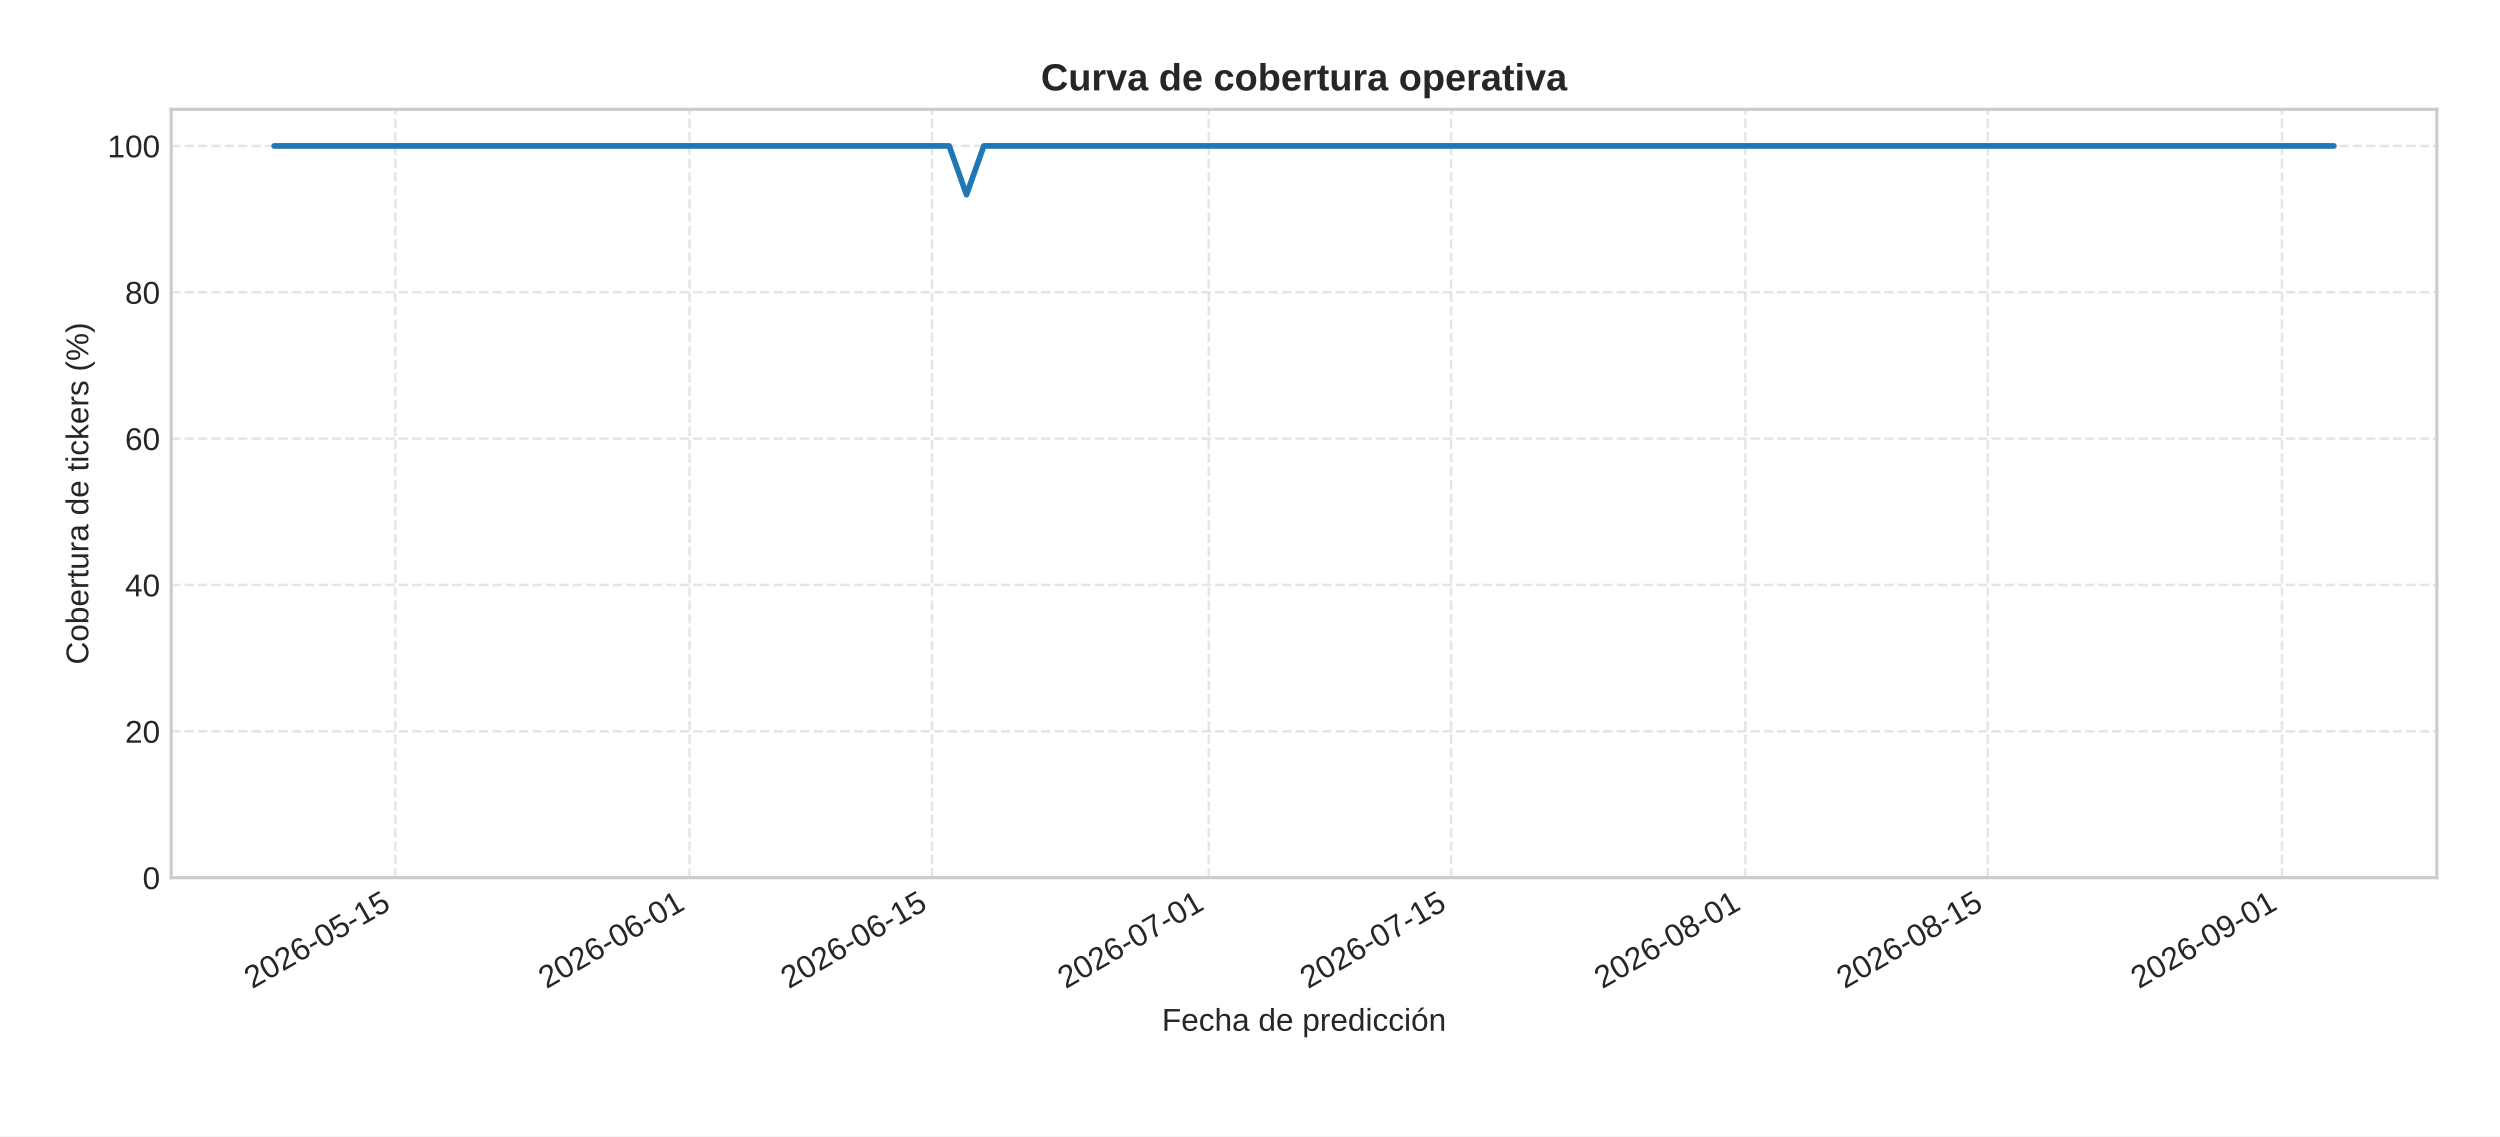
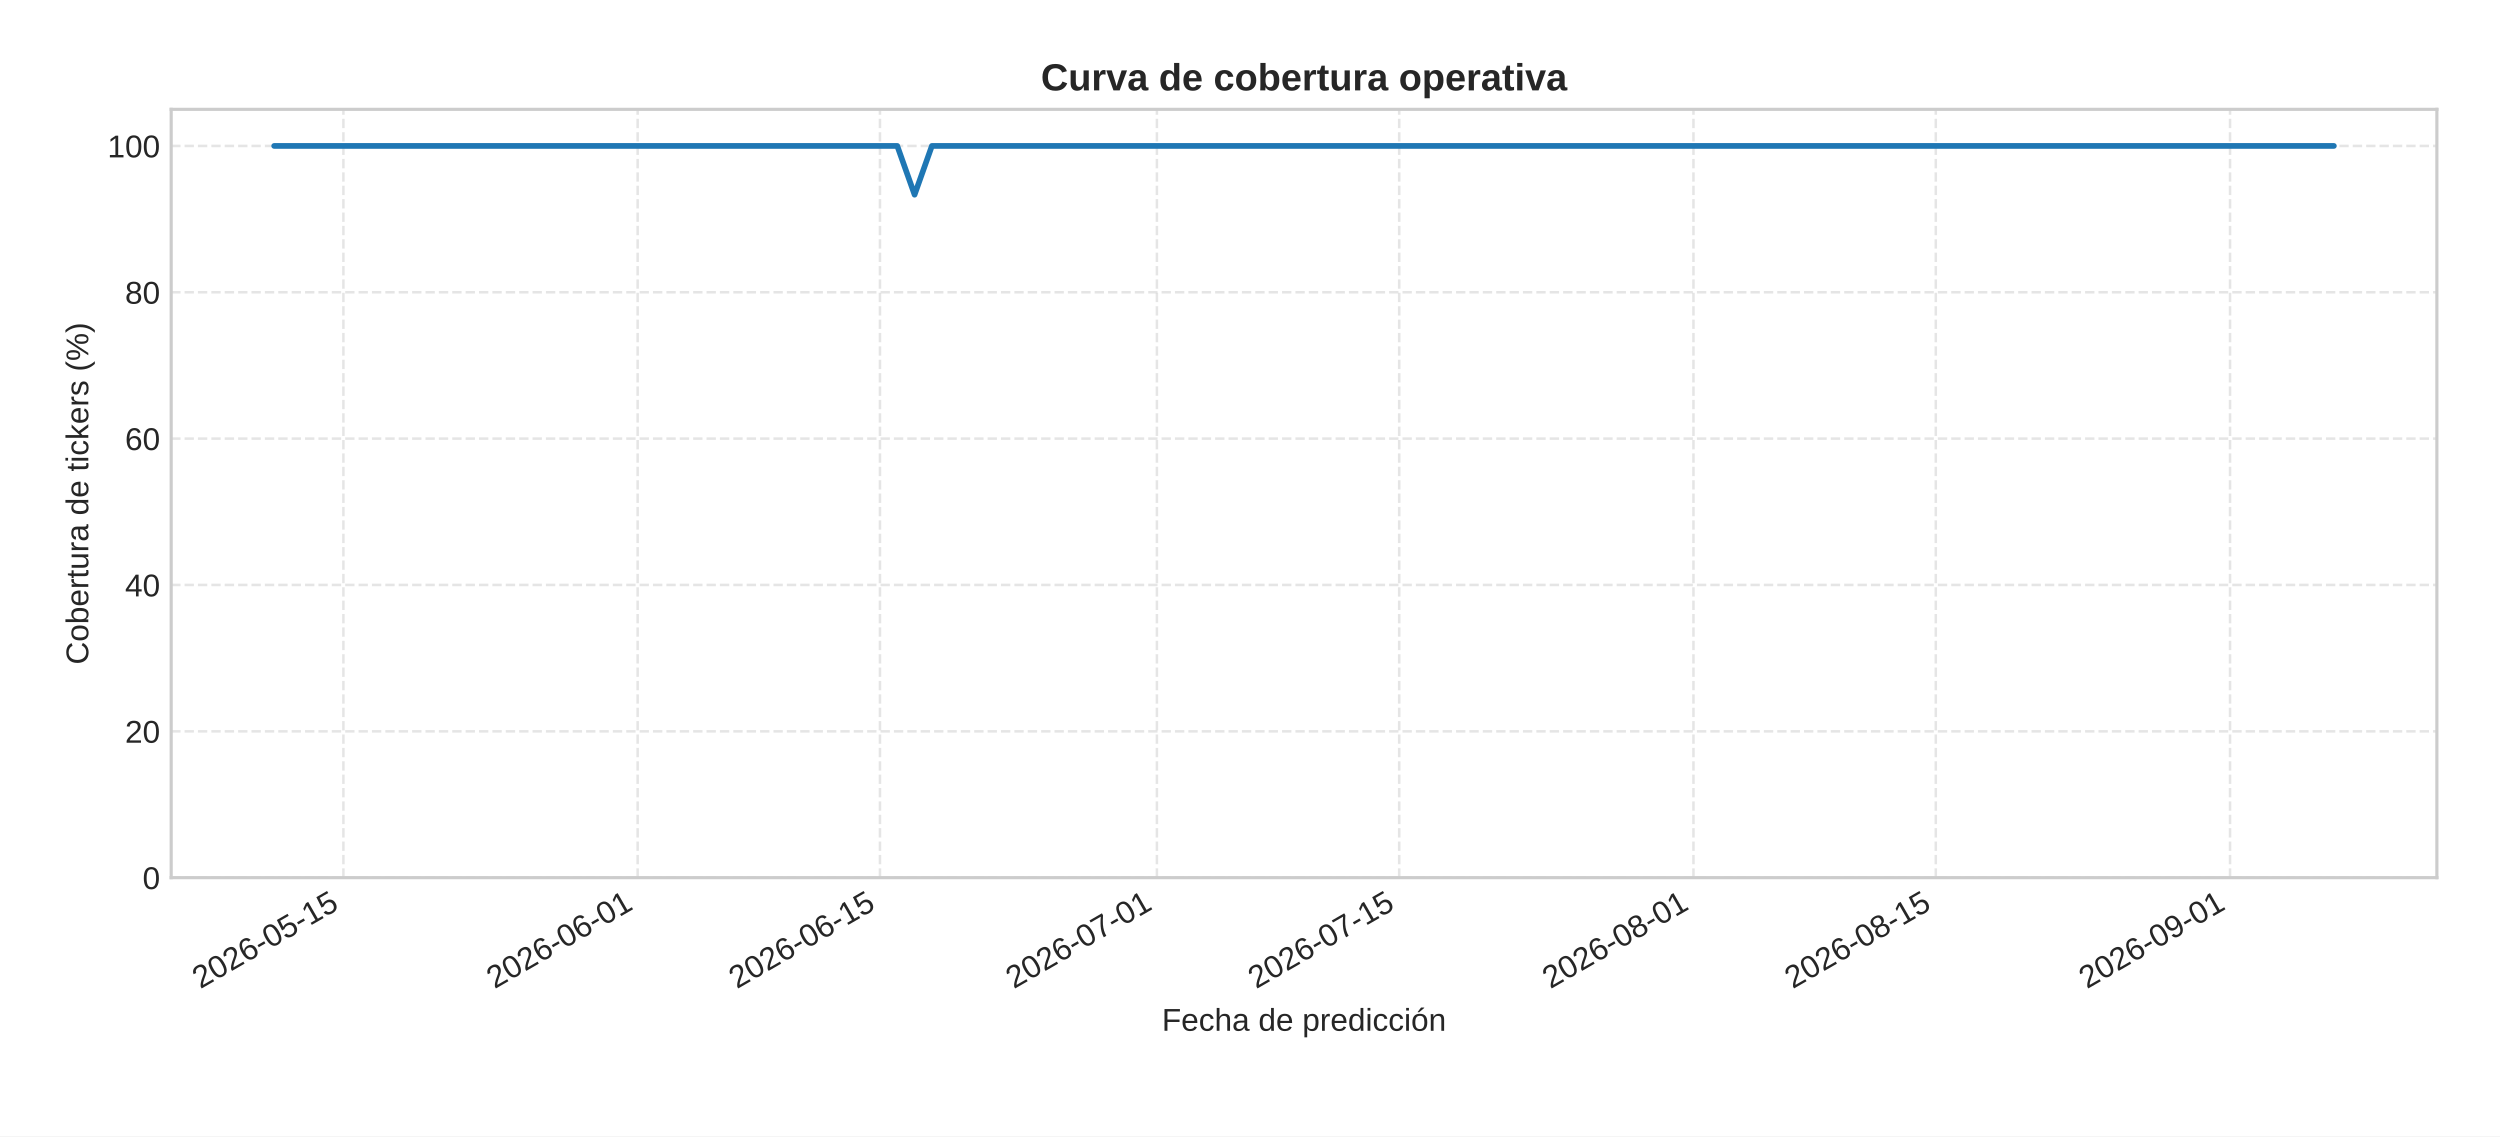
<svg xmlns="http://www.w3.org/2000/svg" xmlns:xlink="http://www.w3.org/1999/xlink" width="792pt" height="360pt" viewBox="0 0 792 360" version="1.1">
  <defs>
    <style type="text/css">*{stroke-linejoin: round; stroke-linecap: butt}</style>
  </defs>
  <g id="figure_1">
    <g id="patch_1">
      <path d="M 0 360  L 792 360  L 792 0  L 0 0  z " style="fill: #ffffff" />
    </g>
    <g id="axes_1">
      <g id="patch_2">
        <path d="M 54.23 278.04  L 772 278.04  L 772 34.64  L 54.23 34.64  z " style="fill: #ffffff" />
      </g>
      <g id="matplotlib.axis_1">
        <g id="xtick_1">
          <g id="line2d_1">
-             <path d="M 125.239 278.04  L 125.239 34.64  " clip-path="url(#pe4b003fb8c)" style="fill: none; stroke-dasharray: 2.96,1.28; stroke-dashoffset: 0; stroke: #cccccc; stroke-opacity: 0.5; stroke-width: 0.8" />
+             <path d="M 108.789 278.04  L 108.789 34.64  " clip-path="url(#p553b017564)" style="fill: none; stroke-dasharray: 2.96,1.28; stroke-dashoffset: 0; stroke: #cccccc; stroke-opacity: 0.5; stroke-width: 0.8" />
          </g>
          <g id="line2d_2" />
          <g id="text_1">
-             <g style="fill: #262626" transform="translate(79.90734 313.3894) rotate(-30) scale(0.1 -0.1)">
+             <g style="fill: #262626" transform="translate(63.4573 313.3894) rotate(-30) scale(0.1 -0.1)">
              <defs>
                <path id="LiberationSans-32" d="M 322 0  L 322 397  Q 481 763 711 1042  Q 941 1322 1194 1548  Q 1447 1775 1695 1969  Q 1944 2163 2144 2356  Q 2344 2550 2467 2762  Q 2591 2975 2591 3244  Q 2591 3606 2378 3806  Q 2166 4006 1788 4006  Q 1428 4006 1195 3811  Q 963 3616 922 3263  L 347 3316  Q 409 3844 795 4156  Q 1181 4469 1788 4469  Q 2453 4469 2811 4155  Q 3169 3841 3169 3263  Q 3169 3006 3051 2753  Q 2934 2500 2703 2247  Q 2472 1994 1819 1463  Q 1459 1169 1246 933  Q 1034 697 941 478  L 3238 478  L 3238 0  L 322 0  z " transform="scale(0.015625)" />
                <path id="LiberationSans-30" d="M 3309 2203  Q 3309 1100 2920 518  Q 2531 -63 1772 -63  Q 1013 -63 631 515  Q 250 1094 250 2203  Q 250 3338 620 3903  Q 991 4469 1791 4469  Q 2569 4469 2939 3897  Q 3309 3325 3309 2203  z M 2738 2203  Q 2738 3156 2517 3584  Q 2297 4013 1791 4013  Q 1272 4013 1045 3591  Q 819 3169 819 2203  Q 819 1266 1048 831  Q 1278 397 1778 397  Q 2275 397 2506 840  Q 2738 1284 2738 2203  z " transform="scale(0.015625)" />
                <path id="LiberationSans-36" d="M 3278 1441  Q 3278 744 2900 340  Q 2522 -63 1856 -63  Q 1113 -63 719 490  Q 325 1044 325 2100  Q 325 3244 734 3856  Q 1144 4469 1900 4469  Q 2897 4469 3156 3572  L 2619 3475  Q 2453 4013 1894 4013  Q 1413 4013 1148 3564  Q 884 3116 884 2266  Q 1038 2550 1316 2698  Q 1594 2847 1953 2847  Q 2563 2847 2920 2465  Q 3278 2084 3278 1441  z M 2706 1416  Q 2706 1894 2472 2153  Q 2238 2413 1819 2413  Q 1425 2413 1183 2183  Q 941 1953 941 1550  Q 941 1041 1192 716  Q 1444 391 1838 391  Q 2244 391 2475 664  Q 2706 938 2706 1416  z " transform="scale(0.015625)" />
                <path id="LiberationSans-2d" d="M 284 1450  L 284 1950  L 1847 1950  L 1847 1450  L 284 1450  z " transform="scale(0.015625)" />
                <path id="LiberationSans-35" d="M 3291 1434  Q 3291 738 2877 337  Q 2463 -63 1728 -63  Q 1113 -63 734 206  Q 356 475 256 984  L 825 1050  Q 1003 397 1741 397  Q 2194 397 2450 670  Q 2706 944 2706 1422  Q 2706 1838 2448 2094  Q 2191 2350 1753 2350  Q 1525 2350 1328 2278  Q 1131 2206 934 2034  L 384 2034  L 531 4403  L 3034 4403  L 3034 3925  L 1044 3925  L 959 2528  Q 1325 2809 1869 2809  Q 2519 2809 2905 2428  Q 3291 2047 3291 1434  z " transform="scale(0.015625)" />
                <path id="LiberationSans-31" d="M 488 0  L 488 478  L 1609 478  L 1609 3866  L 616 3156  L 616 3688  L 1656 4403  L 2175 4403  L 2175 478  L 3247 478  L 3247 0  L 488 0  z " transform="scale(0.015625)" />
              </defs>
              <use xlink:href="#LiberationSans-32" />
              <use xlink:href="#LiberationSans-30" x="55.615" />
              <use xlink:href="#LiberationSans-32" x="111.23" />
              <use xlink:href="#LiberationSans-36" x="166.846" />
              <use xlink:href="#LiberationSans-2d" x="222.461" />
              <use xlink:href="#LiberationSans-30" x="255.762" />
              <use xlink:href="#LiberationSans-35" x="311.377" />
              <use xlink:href="#LiberationSans-2d" x="366.992" />
              <use xlink:href="#LiberationSans-31" x="400.293" />
              <use xlink:href="#LiberationSans-35" x="455.908" />
            </g>
          </g>
        </g>
        <g id="xtick_2">
          <g id="line2d_3">
-             <path d="M 218.456 278.04  L 218.456 34.64  " clip-path="url(#pe4b003fb8c)" style="fill: none; stroke-dasharray: 2.96,1.28; stroke-dashoffset: 0; stroke: #cccccc; stroke-opacity: 0.5; stroke-width: 0.8" />
+             <path d="M 202.006 278.04  L 202.006 34.64  " clip-path="url(#p553b017564)" style="fill: none; stroke-dasharray: 2.96,1.28; stroke-dashoffset: 0; stroke: #cccccc; stroke-opacity: 0.5; stroke-width: 0.8" />
          </g>
          <g id="line2d_4" />
          <g id="text_2">
-             <g style="fill: #262626" transform="translate(173.1242 313.3894) rotate(-30) scale(0.1 -0.1)">
+             <g style="fill: #262626" transform="translate(156.6742 313.3894) rotate(-30) scale(0.1 -0.1)">
              <use xlink:href="#LiberationSans-32" />
              <use xlink:href="#LiberationSans-30" x="55.615" />
              <use xlink:href="#LiberationSans-32" x="111.23" />
              <use xlink:href="#LiberationSans-36" x="166.846" />
              <use xlink:href="#LiberationSans-2d" x="222.461" />
              <use xlink:href="#LiberationSans-30" x="255.762" />
              <use xlink:href="#LiberationSans-36" x="311.377" />
              <use xlink:href="#LiberationSans-2d" x="366.992" />
              <use xlink:href="#LiberationSans-30" x="400.293" />
              <use xlink:href="#LiberationSans-31" x="455.908" />
            </g>
          </g>
        </g>
        <g id="xtick_3">
          <g id="line2d_5">
-             <path d="M 295.223 278.04  L 295.223 34.64  " clip-path="url(#pe4b003fb8c)" style="fill: none; stroke-dasharray: 2.96,1.28; stroke-dashoffset: 0; stroke: #cccccc; stroke-opacity: 0.5; stroke-width: 0.8" />
+             <path d="M 278.773 278.04  L 278.773 34.64  " clip-path="url(#p553b017564)" style="fill: none; stroke-dasharray: 2.96,1.28; stroke-dashoffset: 0; stroke: #cccccc; stroke-opacity: 0.5; stroke-width: 0.8" />
          </g>
          <g id="line2d_6" />
          <g id="text_3">
-             <g style="fill: #262626" transform="translate(249.8911 313.3894) rotate(-30) scale(0.1 -0.1)">
+             <g style="fill: #262626" transform="translate(233.441 313.3894) rotate(-30) scale(0.1 -0.1)">
              <use xlink:href="#LiberationSans-32" />
              <use xlink:href="#LiberationSans-30" x="55.615" />
              <use xlink:href="#LiberationSans-32" x="111.23" />
              <use xlink:href="#LiberationSans-36" x="166.846" />
              <use xlink:href="#LiberationSans-2d" x="222.461" />
              <use xlink:href="#LiberationSans-30" x="255.762" />
              <use xlink:href="#LiberationSans-36" x="311.377" />
              <use xlink:href="#LiberationSans-2d" x="366.992" />
              <use xlink:href="#LiberationSans-31" x="400.293" />
              <use xlink:href="#LiberationSans-35" x="455.908" />
            </g>
          </g>
        </g>
        <g id="xtick_4">
          <g id="line2d_7">
-             <path d="M 382.957 278.04  L 382.957 34.64  " clip-path="url(#pe4b003fb8c)" style="fill: none; stroke-dasharray: 2.96,1.28; stroke-dashoffset: 0; stroke: #cccccc; stroke-opacity: 0.5; stroke-width: 0.8" />
+             <path d="M 366.507 278.04  L 366.507 34.64  " clip-path="url(#p553b017564)" style="fill: none; stroke-dasharray: 2.96,1.28; stroke-dashoffset: 0; stroke: #cccccc; stroke-opacity: 0.5; stroke-width: 0.8" />
          </g>
          <g id="line2d_8" />
          <g id="text_4">
-             <g style="fill: #262626" transform="translate(337.6246 313.3894) rotate(-30) scale(0.1 -0.1)">
+             <g style="fill: #262626" transform="translate(321.1746 313.3894) rotate(-30) scale(0.1 -0.1)">
              <defs>
                <path id="LiberationSans-37" d="M 3238 3947  Q 2563 2916 2284 2331  Q 2006 1747 1867 1178  Q 1728 609 1728 0  L 1141 0  Q 1141 844 1498 1776  Q 1856 2709 2694 3925  L 328 3925  L 328 4403  L 3238 4403  L 3238 3947  z " transform="scale(0.015625)" />
              </defs>
              <use xlink:href="#LiberationSans-32" />
              <use xlink:href="#LiberationSans-30" x="55.615" />
              <use xlink:href="#LiberationSans-32" x="111.23" />
              <use xlink:href="#LiberationSans-36" x="166.846" />
              <use xlink:href="#LiberationSans-2d" x="222.461" />
              <use xlink:href="#LiberationSans-30" x="255.762" />
              <use xlink:href="#LiberationSans-37" x="311.377" />
              <use xlink:href="#LiberationSans-2d" x="366.992" />
              <use xlink:href="#LiberationSans-30" x="400.293" />
              <use xlink:href="#LiberationSans-31" x="455.908" />
            </g>
          </g>
        </g>
        <g id="xtick_5">
          <g id="line2d_9">
-             <path d="M 459.723 278.04  L 459.723 34.64  " clip-path="url(#pe4b003fb8c)" style="fill: none; stroke-dasharray: 2.96,1.28; stroke-dashoffset: 0; stroke: #cccccc; stroke-opacity: 0.5; stroke-width: 0.8" />
+             <path d="M 443.273 278.04  L 443.273 34.64  " clip-path="url(#p553b017564)" style="fill: none; stroke-dasharray: 2.96,1.28; stroke-dashoffset: 0; stroke: #cccccc; stroke-opacity: 0.5; stroke-width: 0.8" />
          </g>
          <g id="line2d_10" />
          <g id="text_5">
-             <g style="fill: #262626" transform="translate(414.3914 313.3894) rotate(-30) scale(0.1 -0.1)">
+             <g style="fill: #262626" transform="translate(397.9414 313.3894) rotate(-30) scale(0.1 -0.1)">
              <use xlink:href="#LiberationSans-32" />
              <use xlink:href="#LiberationSans-30" x="55.615" />
              <use xlink:href="#LiberationSans-32" x="111.23" />
              <use xlink:href="#LiberationSans-36" x="166.846" />
              <use xlink:href="#LiberationSans-2d" x="222.461" />
              <use xlink:href="#LiberationSans-30" x="255.762" />
              <use xlink:href="#LiberationSans-37" x="311.377" />
              <use xlink:href="#LiberationSans-2d" x="366.992" />
              <use xlink:href="#LiberationSans-31" x="400.293" />
              <use xlink:href="#LiberationSans-35" x="455.908" />
            </g>
          </g>
        </g>
        <g id="xtick_6">
          <g id="line2d_11">
-             <path d="M 552.94 278.04  L 552.94 34.64  " clip-path="url(#pe4b003fb8c)" style="fill: none; stroke-dasharray: 2.96,1.28; stroke-dashoffset: 0; stroke: #cccccc; stroke-opacity: 0.5; stroke-width: 0.8" />
+             <path d="M 536.49 278.04  L 536.49 34.64  " clip-path="url(#p553b017564)" style="fill: none; stroke-dasharray: 2.96,1.28; stroke-dashoffset: 0; stroke: #cccccc; stroke-opacity: 0.5; stroke-width: 0.8" />
          </g>
          <g id="line2d_12" />
          <g id="text_6">
-             <g style="fill: #262626" transform="translate(507.6083 313.3894) rotate(-30) scale(0.1 -0.1)">
+             <g style="fill: #262626" transform="translate(491.1583 313.3894) rotate(-30) scale(0.1 -0.1)">
              <defs>
                <path id="LiberationSans-38" d="M 3281 1228  Q 3281 619 2893 278  Q 2506 -63 1781 -63  Q 1075 -63 676 271  Q 278 606 278 1222  Q 278 1653 525 1947  Q 772 2241 1156 2303  L 1156 2316  Q 797 2400 589 2681  Q 381 2963 381 3341  Q 381 3844 757 4156  Q 1134 4469 1769 4469  Q 2419 4469 2795 4162  Q 3172 3856 3172 3334  Q 3172 2956 2962 2675  Q 2753 2394 2391 2322  L 2391 2309  Q 2813 2241 3047 1952  Q 3281 1663 3281 1228  z M 2588 3303  Q 2588 4050 1769 4050  Q 1372 4050 1164 3862  Q 956 3675 956 3303  Q 956 2925 1170 2726  Q 1384 2528 1775 2528  Q 2172 2528 2380 2711  Q 2588 2894 2588 3303  z M 2697 1281  Q 2697 1691 2453 1898  Q 2209 2106 1769 2106  Q 1341 2106 1100 1882  Q 859 1659 859 1269  Q 859 359 1788 359  Q 2247 359 2472 579  Q 2697 800 2697 1281  z " transform="scale(0.015625)" />
              </defs>
              <use xlink:href="#LiberationSans-32" />
              <use xlink:href="#LiberationSans-30" x="55.615" />
              <use xlink:href="#LiberationSans-32" x="111.23" />
              <use xlink:href="#LiberationSans-36" x="166.846" />
              <use xlink:href="#LiberationSans-2d" x="222.461" />
              <use xlink:href="#LiberationSans-30" x="255.762" />
              <use xlink:href="#LiberationSans-38" x="311.377" />
              <use xlink:href="#LiberationSans-2d" x="366.992" />
              <use xlink:href="#LiberationSans-30" x="400.293" />
              <use xlink:href="#LiberationSans-31" x="455.908" />
            </g>
          </g>
        </g>
        <g id="xtick_7">
          <g id="line2d_13">
-             <path d="M 629.707 278.04  L 629.707 34.64  " clip-path="url(#pe4b003fb8c)" style="fill: none; stroke-dasharray: 2.96,1.28; stroke-dashoffset: 0; stroke: #cccccc; stroke-opacity: 0.5; stroke-width: 0.8" />
+             <path d="M 613.257 278.04  L 613.257 34.64  " clip-path="url(#p553b017564)" style="fill: none; stroke-dasharray: 2.96,1.28; stroke-dashoffset: 0; stroke: #cccccc; stroke-opacity: 0.5; stroke-width: 0.8" />
          </g>
          <g id="line2d_14" />
          <g id="text_7">
-             <g style="fill: #262626" transform="translate(584.3752 313.3894) rotate(-30) scale(0.1 -0.1)">
+             <g style="fill: #262626" transform="translate(567.9251 313.3894) rotate(-30) scale(0.1 -0.1)">
              <use xlink:href="#LiberationSans-32" />
              <use xlink:href="#LiberationSans-30" x="55.615" />
              <use xlink:href="#LiberationSans-32" x="111.23" />
              <use xlink:href="#LiberationSans-36" x="166.846" />
              <use xlink:href="#LiberationSans-2d" x="222.461" />
              <use xlink:href="#LiberationSans-30" x="255.762" />
              <use xlink:href="#LiberationSans-38" x="311.377" />
              <use xlink:href="#LiberationSans-2d" x="366.992" />
              <use xlink:href="#LiberationSans-31" x="400.293" />
              <use xlink:href="#LiberationSans-35" x="455.908" />
            </g>
          </g>
        </g>
        <g id="xtick_8">
          <g id="line2d_15">
-             <path d="M 722.924 278.04  L 722.924 34.64  " clip-path="url(#pe4b003fb8c)" style="fill: none; stroke-dasharray: 2.96,1.28; stroke-dashoffset: 0; stroke: #cccccc; stroke-opacity: 0.5; stroke-width: 0.8" />
+             <path d="M 706.474 278.04  L 706.474 34.64  " clip-path="url(#p553b017564)" style="fill: none; stroke-dasharray: 2.96,1.28; stroke-dashoffset: 0; stroke: #cccccc; stroke-opacity: 0.5; stroke-width: 0.8" />
          </g>
          <g id="line2d_16" />
          <g id="text_8">
-             <g style="fill: #262626" transform="translate(677.5921 313.3894) rotate(-30) scale(0.1 -0.1)">
+             <g style="fill: #262626" transform="translate(661.142 313.3894) rotate(-30) scale(0.1 -0.1)">
              <defs>
                <path id="LiberationSans-39" d="M 3256 2291  Q 3256 1156 2842 546  Q 2428 -63 1663 -63  Q 1147 -63 836 154  Q 525 372 391 856  L 928 941  Q 1097 391 1672 391  Q 2156 391 2422 841  Q 2688 1291 2700 2125  Q 2575 1844 2272 1673  Q 1969 1503 1606 1503  Q 1013 1503 656 1909  Q 300 2316 300 2988  Q 300 3678 687 4073  Q 1075 4469 1766 4469  Q 2500 4469 2878 3925  Q 3256 3381 3256 2291  z M 2644 2834  Q 2644 3366 2400 3689  Q 2156 4013 1747 4013  Q 1341 4013 1106 3736  Q 872 3459 872 2988  Q 872 2506 1106 2226  Q 1341 1947 1741 1947  Q 1984 1947 2193 2058  Q 2403 2169 2523 2372  Q 2644 2575 2644 2834  z " transform="scale(0.015625)" />
              </defs>
              <use xlink:href="#LiberationSans-32" />
              <use xlink:href="#LiberationSans-30" x="55.615" />
              <use xlink:href="#LiberationSans-32" x="111.23" />
              <use xlink:href="#LiberationSans-36" x="166.846" />
              <use xlink:href="#LiberationSans-2d" x="222.461" />
              <use xlink:href="#LiberationSans-30" x="255.762" />
              <use xlink:href="#LiberationSans-39" x="311.377" />
              <use xlink:href="#LiberationSans-2d" x="366.992" />
              <use xlink:href="#LiberationSans-30" x="400.293" />
              <use xlink:href="#LiberationSans-31" x="455.908" />
            </g>
          </g>
        </g>
        <g id="text_9">
          <g style="fill: #262626" transform="translate(368.0916 326.5505) scale(0.1 -0.1)">
            <defs>
              <path id="LiberationSans-46" d="M 1122 3916  L 1122 2278  L 3578 2278  L 3578 1784  L 1122 1784  L 1122 0  L 525 0  L 525 4403  L 3653 4403  L 3653 3916  L 1122 3916  z " transform="scale(0.015625)" />
              <path id="LiberationSans-65" d="M 863 1572  Q 863 991 1103 675  Q 1344 359 1806 359  Q 2172 359 2392 506  Q 2613 653 2691 878  L 3184 738  Q 2881 -63 1806 -63  Q 1056 -63 664 384  Q 272 831 272 1713  Q 272 2550 664 2997  Q 1056 3444 1784 3444  Q 3275 3444 3275 1647  L 3275 1572  L 863 1572  z M 2694 2003  Q 2647 2538 2422 2783  Q 2197 3028 1775 3028  Q 1366 3028 1127 2754  Q 888 2481 869 2003  L 2694 2003  z " transform="scale(0.015625)" />
              <path id="LiberationSans-63" d="M 859 1706  Q 859 1031 1071 706  Q 1284 381 1713 381  Q 2013 381 2214 543  Q 2416 706 2463 1044  L 3031 1006  Q 2966 519 2616 228  Q 2266 -63 1728 -63  Q 1019 -63 645 385  Q 272 834 272 1694  Q 272 2547 647 2995  Q 1022 3444 1722 3444  Q 2241 3444 2583 3175  Q 2925 2906 3013 2434  L 2434 2391  Q 2391 2672 2212 2837  Q 2034 3003 1706 3003  Q 1259 3003 1059 2706  Q 859 2409 859 1706  z " transform="scale(0.015625)" />
              <path id="LiberationSans-68" d="M 991 2803  Q 1172 3134 1426 3289  Q 1681 3444 2072 3444  Q 2622 3444 2883 3170  Q 3144 2897 3144 2253  L 3144 0  L 2578 0  L 2578 2144  Q 2578 2500 2512 2673  Q 2447 2847 2297 2928  Q 2147 3009 1881 3009  Q 1484 3009 1245 2734  Q 1006 2459 1006 1994  L 1006 0  L 444 0  L 444 4638  L 1006 4638  L 1006 3431  Q 1006 3241 995 3037  Q 984 2834 981 2803  L 991 2803  z " transform="scale(0.015625)" />
              <path id="LiberationSans-61" d="M 1294 -63  Q 784 -63 528 206  Q 272 475 272 944  Q 272 1469 617 1750  Q 963 2031 1731 2050  L 2491 2063  L 2491 2247  Q 2491 2659 2316 2837  Q 2141 3016 1766 3016  Q 1388 3016 1216 2887  Q 1044 2759 1009 2478  L 422 2531  Q 566 3444 1778 3444  Q 2416 3444 2737 3151  Q 3059 2859 3059 2306  L 3059 850  Q 3059 600 3125 473  Q 3191 347 3375 347  Q 3456 347 3559 369  L 3559 19  Q 3347 -31 3125 -31  Q 2813 -31 2670 133  Q 2528 297 2509 647  L 2491 647  Q 2275 259 1989 98  Q 1703 -63 1294 -63  z M 1422 359  Q 1731 359 1972 500  Q 2213 641 2352 886  Q 2491 1131 2491 1391  L 2491 1669  L 1875 1656  Q 1478 1650 1273 1575  Q 1069 1500 959 1344  Q 850 1188 850 934  Q 850 659 998 509  Q 1147 359 1422 359  z " transform="scale(0.015625)" />
              <path id="LiberationSans-20" transform="scale(0.015625)" />
              <path id="LiberationSans-64" d="M 2566 544  Q 2409 219 2151 78  Q 1894 -63 1513 -63  Q 872 -63 570 368  Q 269 800 269 1675  Q 269 3444 1513 3444  Q 1897 3444 2153 3303  Q 2409 3163 2566 2856  L 2572 2856  L 2566 3234  L 2566 4638  L 3128 4638  L 3128 697  Q 3128 169 3147 0  L 2609 0  Q 2600 50 2589 231  Q 2578 413 2578 544  L 2566 544  z M 859 1694  Q 859 984 1046 678  Q 1234 372 1656 372  Q 2134 372 2350 703  Q 2566 1034 2566 1731  Q 2566 2403 2350 2715  Q 2134 3028 1663 3028  Q 1238 3028 1048 2714  Q 859 2400 859 1694  z " transform="scale(0.015625)" />
              <path id="LiberationSans-70" d="M 3291 1706  Q 3291 -63 2047 -63  Q 1266 -63 997 525  L 981 525  Q 994 500 994 -6  L 994 -1328  L 431 -1328  L 431 2691  Q 431 3213 413 3381  L 956 3381  Q 959 3369 965 3292  Q 972 3216 980 3056  Q 988 2897 988 2838  L 1000 2838  Q 1150 3150 1397 3295  Q 1644 3441 2047 3441  Q 2672 3441 2981 3022  Q 3291 2603 3291 1706  z M 2700 1694  Q 2700 2400 2509 2703  Q 2319 3006 1903 3006  Q 1569 3006 1380 2865  Q 1191 2725 1092 2426  Q 994 2128 994 1650  Q 994 984 1206 668  Q 1419 353 1897 353  Q 2316 353 2508 661  Q 2700 969 2700 1694  z " transform="scale(0.015625)" />
              <path id="LiberationSans-72" d="M 444 0  L 444 2594  Q 444 2950 425 3381  L 956 3381  Q 981 2806 981 2691  L 994 2691  Q 1128 3125 1303 3284  Q 1478 3444 1797 3444  Q 1909 3444 2025 3413  L 2025 2897  Q 1913 2928 1725 2928  Q 1375 2928 1190 2626  Q 1006 2325 1006 1763  L 1006 0  L 444 0  z " transform="scale(0.015625)" />
              <path id="LiberationSans-69" d="M 428 4100  L 428 4638  L 991 4638  L 991 4100  L 428 4100  z M 428 0  L 428 3381  L 991 3381  L 991 0  L 428 0  z " transform="scale(0.015625)" />
              <path id="LiberationSans-f3" d="M 3291 1694  Q 3291 806 2900 371  Q 2509 -63 1766 -63  Q 1025 -63 647 389  Q 269 841 269 1694  Q 269 3444 1784 3444  Q 2559 3444 2925 3017  Q 3291 2591 3291 1694  z M 2700 1694  Q 2700 2394 2492 2711  Q 2284 3028 1794 3028  Q 1300 3028 1079 2704  Q 859 2381 859 1694  Q 859 1025 1076 689  Q 1294 353 1759 353  Q 2266 353 2483 678  Q 2700 1003 2700 1694  z M 1345 3753  L 1345 3816  L 2023 4713  L 2670 4713  L 2670 4622  L 1639 3753  L 1345 3753  z " transform="scale(0.015625)" />
              <path id="LiberationSans-6e" d="M 2578 0  L 2578 2144  Q 2578 2478 2512 2662  Q 2447 2847 2303 2928  Q 2159 3009 1881 3009  Q 1475 3009 1240 2731  Q 1006 2453 1006 1959  L 1006 0  L 444 0  L 444 2659  Q 444 3250 425 3381  L 956 3381  Q 959 3366 962 3297  Q 966 3228 970 3139  Q 975 3050 981 2803  L 991 2803  Q 1184 3153 1439 3298  Q 1694 3444 2072 3444  Q 2628 3444 2886 3167  Q 3144 2891 3144 2253  L 3144 0  L 2578 0  z " transform="scale(0.015625)" />
            </defs>
            <use xlink:href="#LiberationSans-46" />
            <use xlink:href="#LiberationSans-65" x="61.084" />
            <use xlink:href="#LiberationSans-63" x="116.699" />
            <use xlink:href="#LiberationSans-68" x="166.699" />
            <use xlink:href="#LiberationSans-61" x="222.314" />
            <use xlink:href="#LiberationSans-20" x="277.93" />
            <use xlink:href="#LiberationSans-64" x="305.713" />
            <use xlink:href="#LiberationSans-65" x="361.328" />
            <use xlink:href="#LiberationSans-20" x="416.943" />
            <use xlink:href="#LiberationSans-70" x="444.727" />
            <use xlink:href="#LiberationSans-72" x="500.342" />
            <use xlink:href="#LiberationSans-65" x="533.643" />
            <use xlink:href="#LiberationSans-64" x="589.258" />
            <use xlink:href="#LiberationSans-69" x="644.873" />
            <use xlink:href="#LiberationSans-63" x="667.09" />
            <use xlink:href="#LiberationSans-63" x="717.09" />
            <use xlink:href="#LiberationSans-69" x="767.09" />
            <use xlink:href="#LiberationSans-f3" x="789.307" />
            <use xlink:href="#LiberationSans-6e" x="844.922" />
          </g>
        </g>
      </g>
      <g id="matplotlib.axis_2">
        <g id="ytick_1">
          <g id="line2d_17">
-             <path d="M 54.23 278.04  L 772 278.04  " clip-path="url(#pe4b003fb8c)" style="fill: none; stroke-dasharray: 2.96,1.28; stroke-dashoffset: 0; stroke: #cccccc; stroke-opacity: 0.5; stroke-width: 0.8" />
+             <path d="M 54.23 278.04  L 772 278.04  " clip-path="url(#p553b017564)" style="fill: none; stroke-dasharray: 2.96,1.28; stroke-dashoffset: 0; stroke: #cccccc; stroke-opacity: 0.5; stroke-width: 0.8" />
          </g>
          <g id="line2d_18" />
          <g id="text_10">
            <g style="fill: #262626" transform="translate(45.16906 281.6634) scale(0.1 -0.1)">
              <use xlink:href="#LiberationSans-30" />
            </g>
          </g>
        </g>
        <g id="ytick_2">
          <g id="line2d_19">
-             <path d="M 54.23 231.678  L 772 231.678  " clip-path="url(#pe4b003fb8c)" style="fill: none; stroke-dasharray: 2.96,1.28; stroke-dashoffset: 0; stroke: #cccccc; stroke-opacity: 0.5; stroke-width: 0.8" />
+             <path d="M 54.23 231.678  L 772 231.678  " clip-path="url(#p553b017564)" style="fill: none; stroke-dasharray: 2.96,1.28; stroke-dashoffset: 0; stroke: #cccccc; stroke-opacity: 0.5; stroke-width: 0.8" />
          </g>
          <g id="line2d_20" />
          <g id="text_11">
            <g style="fill: #262626" transform="translate(39.60813 235.3015) scale(0.1 -0.1)">
              <use xlink:href="#LiberationSans-32" />
              <use xlink:href="#LiberationSans-30" x="55.615" />
            </g>
          </g>
        </g>
        <g id="ytick_3">
          <g id="line2d_21">
-             <path d="M 54.23 185.316  L 772 185.316  " clip-path="url(#pe4b003fb8c)" style="fill: none; stroke-dasharray: 2.96,1.28; stroke-dashoffset: 0; stroke: #cccccc; stroke-opacity: 0.5; stroke-width: 0.8" />
+             <path d="M 54.23 185.316  L 772 185.316  " clip-path="url(#p553b017564)" style="fill: none; stroke-dasharray: 2.96,1.28; stroke-dashoffset: 0; stroke: #cccccc; stroke-opacity: 0.5; stroke-width: 0.8" />
          </g>
          <g id="line2d_22" />
          <g id="text_12">
            <g style="fill: #262626" transform="translate(39.60813 188.9396) scale(0.1 -0.1)">
              <defs>
                <path id="LiberationSans-34" d="M 2753 997  L 2753 0  L 2222 0  L 2222 997  L 147 997  L 147 1434  L 2163 4403  L 2753 4403  L 2753 1441  L 3372 1441  L 3372 997  L 2753 997  z M 2222 3769  Q 2216 3750 2134 3603  Q 2053 3456 2013 3397  L 884 1734  L 716 1503  L 666 1441  L 2222 1441  L 2222 3769  z " transform="scale(0.015625)" />
              </defs>
              <use xlink:href="#LiberationSans-34" />
              <use xlink:href="#LiberationSans-30" x="55.615" />
            </g>
          </g>
        </g>
        <g id="ytick_4">
          <g id="line2d_23">
-             <path d="M 54.23 138.954  L 772 138.954  " clip-path="url(#pe4b003fb8c)" style="fill: none; stroke-dasharray: 2.96,1.28; stroke-dashoffset: 0; stroke: #cccccc; stroke-opacity: 0.5; stroke-width: 0.8" />
+             <path d="M 54.23 138.954  L 772 138.954  " clip-path="url(#p553b017564)" style="fill: none; stroke-dasharray: 2.96,1.28; stroke-dashoffset: 0; stroke: #cccccc; stroke-opacity: 0.5; stroke-width: 0.8" />
          </g>
          <g id="line2d_24" />
          <g id="text_13">
            <g style="fill: #262626" transform="translate(39.60813 142.5777) scale(0.1 -0.1)">
              <use xlink:href="#LiberationSans-36" />
              <use xlink:href="#LiberationSans-30" x="55.615" />
            </g>
          </g>
        </g>
        <g id="ytick_5">
          <g id="line2d_25">
-             <path d="M 54.23 92.592  L 772 92.592  " clip-path="url(#pe4b003fb8c)" style="fill: none; stroke-dasharray: 2.96,1.28; stroke-dashoffset: 0; stroke: #cccccc; stroke-opacity: 0.5; stroke-width: 0.8" />
+             <path d="M 54.23 92.592  L 772 92.592  " clip-path="url(#p553b017564)" style="fill: none; stroke-dasharray: 2.96,1.28; stroke-dashoffset: 0; stroke: #cccccc; stroke-opacity: 0.5; stroke-width: 0.8" />
          </g>
          <g id="line2d_26" />
          <g id="text_14">
            <g style="fill: #262626" transform="translate(39.60813 96.21582) scale(0.1 -0.1)">
              <use xlink:href="#LiberationSans-38" />
              <use xlink:href="#LiberationSans-30" x="55.615" />
            </g>
          </g>
        </g>
        <g id="ytick_6">
          <g id="line2d_27">
-             <path d="M 54.23 46.23  L 772 46.23  " clip-path="url(#pe4b003fb8c)" style="fill: none; stroke-dasharray: 2.96,1.28; stroke-dashoffset: 0; stroke: #cccccc; stroke-opacity: 0.5; stroke-width: 0.8" />
+             <path d="M 54.23 46.23  L 772 46.23  " clip-path="url(#p553b017564)" style="fill: none; stroke-dasharray: 2.96,1.28; stroke-dashoffset: 0; stroke: #cccccc; stroke-opacity: 0.5; stroke-width: 0.8" />
          </g>
          <g id="line2d_28" />
          <g id="text_15">
            <g style="fill: #262626" transform="translate(34.04719 49.85391) scale(0.1 -0.1)">
              <use xlink:href="#LiberationSans-31" />
              <use xlink:href="#LiberationSans-30" x="55.615" />
              <use xlink:href="#LiberationSans-30" x="111.23" />
            </g>
          </g>
        </g>
        <g id="text_16">
          <g style="fill: #262626" transform="translate(27.97219 210.5213) rotate(-90) scale(0.1 -0.1)">
            <defs>
              <path id="LiberationSans-43" d="M 2475 3981  Q 1744 3981 1337 3511  Q 931 3041 931 2222  Q 931 1413 1354 920  Q 1778 428 2500 428  Q 3425 428 3891 1344  L 4378 1100  Q 4106 531 3614 234  Q 3122 -63 2472 -63  Q 1806 -63 1320 214  Q 834 491 579 1005  Q 325 1519 325 2222  Q 325 3275 894 3872  Q 1463 4469 2469 4469  Q 3172 4469 3644 4194  Q 4116 3919 4338 3378  L 3772 3191  Q 3619 3575 3280 3778  Q 2941 3981 2475 3981  z " transform="scale(0.015625)" />
              <path id="LiberationSans-6f" d="M 3291 1694  Q 3291 806 2900 371  Q 2509 -63 1766 -63  Q 1025 -63 647 389  Q 269 841 269 1694  Q 269 3444 1784 3444  Q 2559 3444 2925 3017  Q 3291 2591 3291 1694  z M 2700 1694  Q 2700 2394 2492 2711  Q 2284 3028 1794 3028  Q 1300 3028 1079 2704  Q 859 2381 859 1694  Q 859 1025 1076 689  Q 1294 353 1759 353  Q 2266 353 2483 678  Q 2700 1003 2700 1694  z " transform="scale(0.015625)" />
              <path id="LiberationSans-62" d="M 3291 1706  Q 3291 -63 2047 -63  Q 1663 -63 1408 76  Q 1153 216 994 525  L 988 525  Q 988 428 975 229  Q 963 31 956 0  L 413 0  Q 431 169 431 697  L 431 4638  L 994 4638  L 994 3316  Q 994 3113 981 2838  L 994 2838  Q 1150 3163 1408 3303  Q 1666 3444 2047 3444  Q 2688 3444 2989 3012  Q 3291 2581 3291 1706  z M 2700 1688  Q 2700 2397 2512 2703  Q 2325 3009 1903 3009  Q 1428 3009 1211 2684  Q 994 2359 994 1653  Q 994 988 1206 670  Q 1419 353 1897 353  Q 2322 353 2511 667  Q 2700 981 2700 1688  z " transform="scale(0.015625)" />
              <path id="LiberationSans-74" d="M 1731 25  Q 1453 -50 1163 -50  Q 488 -50 488 716  L 488 2972  L 97 2972  L 97 3381  L 509 3381  L 675 4138  L 1050 4138  L 1050 3381  L 1675 3381  L 1675 2972  L 1050 2972  L 1050 838  Q 1050 594 1129 495  Q 1209 397 1406 397  Q 1519 397 1731 441  L 1731 25  z " transform="scale(0.015625)" />
              <path id="LiberationSans-75" d="M 981 3381  L 981 1238  Q 981 903 1047 718  Q 1113 534 1256 453  Q 1400 372 1678 372  Q 2084 372 2318 650  Q 2553 928 2553 1422  L 2553 3381  L 3116 3381  L 3116 722  Q 3116 131 3134 0  L 2603 0  Q 2600 16 2597 84  Q 2594 153 2589 242  Q 2584 331 2578 578  L 2569 578  Q 2375 228 2120 82  Q 1866 -63 1488 -63  Q 931 -63 673 214  Q 416 491 416 1128  L 416 3381  L 981 3381  z " transform="scale(0.015625)" />
              <path id="LiberationSans-6b" d="M 2550 0  L 1406 1544  L 994 1203  L 994 0  L 431 0  L 431 4638  L 994 4638  L 994 1741  L 2478 3381  L 3138 3381  L 1766 1928  L 3209 0  L 2550 0  z " transform="scale(0.015625)" />
              <path id="LiberationSans-73" d="M 2969 934  Q 2969 456 2608 196  Q 2247 -63 1597 -63  Q 966 -63 623 145  Q 281 353 178 794  L 675 891  Q 747 619 972 492  Q 1197 366 1597 366  Q 2025 366 2223 497  Q 2422 628 2422 891  Q 2422 1091 2284 1216  Q 2147 1341 1841 1422  L 1438 1528  Q 953 1653 748 1773  Q 544 1894 428 2066  Q 313 2238 313 2488  Q 313 2950 642 3192  Q 972 3434 1603 3434  Q 2163 3434 2492 3237  Q 2822 3041 2909 2606  L 2403 2544  Q 2356 2769 2151 2889  Q 1947 3009 1603 3009  Q 1222 3009 1040 2893  Q 859 2778 859 2544  Q 859 2400 934 2306  Q 1009 2213 1156 2147  Q 1303 2081 1775 1966  Q 2222 1853 2419 1758  Q 2616 1663 2730 1547  Q 2844 1431 2906 1279  Q 2969 1128 2969 934  z " transform="scale(0.015625)" />
              <path id="LiberationSans-28" d="M 397 1663  Q 397 2566 680 3284  Q 963 4003 1550 4638  L 2094 4638  Q 1509 3988 1236 3256  Q 963 2525 963 1656  Q 963 791 1233 62  Q 1503 -666 2094 -1325  L 1550 -1325  Q 959 -688 678 32  Q 397 753 397 1650  L 397 1663  z " transform="scale(0.015625)" />
              <path id="LiberationSans-25" d="M 5463 1356  Q 5463 684 5209 323  Q 4956 -38 4463 -38  Q 3975 -38 3726 314  Q 3478 666 3478 1356  Q 3478 2069 3717 2417  Q 3956 2766 4475 2766  Q 4988 2766 5225 2408  Q 5463 2050 5463 1356  z M 1647 0  L 1163 0  L 4044 4403  L 4534 4403  L 1647 0  z M 1231 4441  Q 1728 4441 1968 4091  Q 2209 3741 2209 3047  Q 2209 2369 1961 2003  Q 1713 1638 1219 1638  Q 725 1638 476 2000  Q 228 2363 228 3047  Q 228 3744 468 4092  Q 709 4441 1231 4441  z M 5000 1356  Q 5000 1916 4879 2167  Q 4759 2419 4475 2419  Q 4191 2419 4064 2172  Q 3938 1925 3938 1356  Q 3938 822 4061 564  Q 4184 306 4469 306  Q 4744 306 4872 567  Q 5000 828 5000 1356  z M 1750 3047  Q 1750 3597 1631 3850  Q 1513 4103 1231 4103  Q 938 4103 813 3854  Q 688 3606 688 3047  Q 688 2506 813 2248  Q 938 1991 1225 1991  Q 1497 1991 1623 2253  Q 1750 2516 1750 3047  z " transform="scale(0.015625)" />
              <path id="LiberationSans-29" d="M 1734 1650  Q 1734 747 1451 28  Q 1169 -691 581 -1325  L 38 -1325  Q 625 -669 897 57  Q 1169 784 1169 1656  Q 1169 2528 895 3256  Q 622 3984 38 4638  L 581 4638  Q 1172 4000 1453 3279  Q 1734 2559 1734 1663  L 1734 1650  z " transform="scale(0.015625)" />
            </defs>
            <use xlink:href="#LiberationSans-43" />
            <use xlink:href="#LiberationSans-6f" x="72.217" />
            <use xlink:href="#LiberationSans-62" x="127.832" />
            <use xlink:href="#LiberationSans-65" x="183.447" />
            <use xlink:href="#LiberationSans-72" x="239.062" />
            <use xlink:href="#LiberationSans-74" x="272.363" />
            <use xlink:href="#LiberationSans-75" x="300.146" />
            <use xlink:href="#LiberationSans-72" x="355.762" />
            <use xlink:href="#LiberationSans-61" x="389.062" />
            <use xlink:href="#LiberationSans-20" x="444.678" />
            <use xlink:href="#LiberationSans-64" x="472.461" />
            <use xlink:href="#LiberationSans-65" x="528.076" />
            <use xlink:href="#LiberationSans-20" x="583.691" />
            <use xlink:href="#LiberationSans-74" x="611.475" />
            <use xlink:href="#LiberationSans-69" x="639.258" />
            <use xlink:href="#LiberationSans-63" x="661.475" />
            <use xlink:href="#LiberationSans-6b" x="711.475" />
            <use xlink:href="#LiberationSans-65" x="761.475" />
            <use xlink:href="#LiberationSans-72" x="817.09" />
            <use xlink:href="#LiberationSans-73" x="850.391" />
            <use xlink:href="#LiberationSans-20" x="900.391" />
            <use xlink:href="#LiberationSans-28" x="928.174" />
            <use xlink:href="#LiberationSans-25" x="961.475" />
            <use xlink:href="#LiberationSans-29" x="1050.391" />
          </g>
        </g>
      </g>
      <g id="line2d_29">
-         <path d="M 86.856 46.23  L 103.306 46.23  L 108.789 46.23  L 114.273 46.23  L 119.756 46.23  L 125.239 46.23  L 141.689 46.23  L 147.173 46.23  L 152.656 46.23  L 158.139 46.23  L 163.623 46.23  L 180.073 46.23  L 191.039 46.23  L 196.523 46.23  L 202.006 46.23  L 218.456 46.23  L 223.94 46.23  L 229.423 46.23  L 234.906 46.23  L 240.39 46.23  L 256.84 46.23  L 262.323 46.23  L 267.806 46.23  L 278.773 46.23  L 295.223 46.23  L 300.706 46.23  L 306.19 61.684  L 311.673 46.23  L 317.156 46.23  L 339.09 46.23  L 344.573 46.23  L 350.057 46.23  L 355.54 46.23  L 371.99 46.23  L 377.473 46.23  L 382.957 46.23  L 388.44 46.23  L 393.923 46.23  L 415.857 46.23  L 421.34 46.23  L 426.823 46.23  L 432.307 46.23  L 448.757 46.23  L 454.24 46.23  L 459.723 46.23  L 465.207 46.23  L 470.69 46.23  L 487.14 46.23  L 492.624 46.23  L 498.107 46.23  L 503.59 46.23  L 509.074 46.23  L 525.524 46.23  L 531.007 46.23  L 536.49 46.23  L 541.974 46.23  L 547.457 46.23  L 563.907 46.23  L 569.39 46.23  L 574.874 46.23  L 580.357 46.23  L 585.84 46.23  L 602.29 46.23  L 607.774 46.23  L 613.257 46.23  L 618.74 46.23  L 624.224 46.23  L 640.674 46.23  L 646.157 46.23  L 651.641 46.23  L 657.124 46.23  L 662.607 46.23  L 679.057 46.23  L 684.541 46.23  L 690.024 46.23  L 695.507 46.23  L 700.991 46.23  L 717.441 46.23  L 722.924 46.23  L 728.407 46.23  L 733.891 46.23  L 739.374 46.23  " clip-path="url(#pe4b003fb8c)" style="fill: none; stroke: #1f77b4; stroke-width: 1.8; stroke-linecap: round" />
+         <path d="M 86.856 46.23  L 92.339 46.23  L 97.823 46.23  L 103.306 46.23  L 108.789 46.23  L 125.239 46.23  L 130.723 46.23  L 136.206 46.23  L 141.689 46.23  L 147.173 46.23  L 163.623 46.23  L 174.589 46.23  L 180.073 46.23  L 185.556 46.23  L 202.006 46.23  L 207.49 46.23  L 212.973 46.23  L 218.456 46.23  L 223.94 46.23  L 240.39 46.23  L 245.873 46.23  L 251.356 46.23  L 262.323 46.23  L 278.773 46.23  L 284.256 46.23  L 289.74 61.684  L 295.223 46.23  L 300.706 46.23  L 322.64 46.23  L 328.123 46.23  L 333.606 46.23  L 339.09 46.23  L 355.54 46.23  L 361.023 46.23  L 366.507 46.23  L 371.99 46.23  L 377.473 46.23  L 399.407 46.23  L 404.89 46.23  L 410.373 46.23  L 415.857 46.23  L 432.307 46.23  L 437.79 46.23  L 443.273 46.23  L 448.757 46.23  L 454.24 46.23  L 470.69 46.23  L 476.173 46.23  L 481.657 46.23  L 487.14 46.23  L 492.624 46.23  L 509.074 46.23  L 514.557 46.23  L 520.04 46.23  L 525.524 46.23  L 531.007 46.23  L 547.457 46.23  L 552.94 46.23  L 558.424 46.23  L 563.907 46.23  L 569.39 46.23  L 585.84 46.23  L 591.324 46.23  L 596.807 46.23  L 602.29 46.23  L 607.774 46.23  L 624.224 46.23  L 629.707 46.23  L 635.191 46.23  L 640.674 46.23  L 646.157 46.23  L 662.607 46.23  L 668.091 46.23  L 673.574 46.23  L 679.057 46.23  L 684.541 46.23  L 700.991 46.23  L 706.474 46.23  L 711.957 46.23  L 717.441 46.23  L 722.924 46.23  L 739.374 46.23  " clip-path="url(#p553b017564)" style="fill: none; stroke: #1f77b4; stroke-width: 1.8; stroke-linecap: round" />
      </g>
      <g id="patch_3">
        <path d="M 54.23 278.04  L 54.23 34.64  " style="fill: none; stroke: #cccccc; stroke-linejoin: miter; stroke-linecap: square" />
      </g>
      <g id="patch_4">
        <path d="M 772 278.04  L 772 34.64  " style="fill: none; stroke: #cccccc; stroke-linejoin: miter; stroke-linecap: square" />
      </g>
      <g id="patch_5">
        <path d="M 54.23 278.04  L 772 278.04  " style="fill: none; stroke: #cccccc; stroke-linejoin: miter; stroke-linecap: square" />
      </g>
      <g id="patch_6">
        <path d="M 54.23 34.64  L 772 34.64  " style="fill: none; stroke: #cccccc; stroke-linejoin: miter; stroke-linecap: square" />
      </g>
      <g id="text_17">
        <g style="fill: #262626" transform="translate(329.7591 28.64) scale(0.12 -0.12)">
          <defs>
            <path id="LiberationSans-Bold-43" d="M 2484 663  Q 3319 663 3644 1500  L 4447 1197  Q 4188 559 3686 248  Q 3184 -63 2484 -63  Q 1422 -63 842 539  Q 263 1141 263 2222  Q 263 3306 822 3887  Q 1381 4469 2444 4469  Q 3219 4469 3706 4158  Q 4194 3847 4391 3244  L 3578 3022  Q 3475 3353 3173 3548  Q 2872 3744 2463 3744  Q 1838 3744 1514 3356  Q 1191 2969 1191 2222  Q 1191 1463 1523 1063  Q 1856 663 2484 663  z " transform="scale(0.015625)" />
            <path id="LiberationSans-Bold-75" d="M 1275 3381  L 1275 1484  Q 1275 594 1875 594  Q 2194 594 2389 867  Q 2584 1141 2584 1569  L 2584 3381  L 3463 3381  L 3463 756  Q 3463 325 3488 0  L 2650 0  Q 2613 450 2613 672  L 2597 672  Q 2422 288 2151 112  Q 1881 -63 1509 -63  Q 972 -63 684 267  Q 397 597 397 1234  L 397 3381  L 1275 3381  z " transform="scale(0.015625)" />
            <path id="LiberationSans-Bold-72" d="M 447 0  L 447 2588  Q 447 2866 439 3052  Q 431 3238 422 3381  L 1259 3381  Q 1269 3325 1284 3039  Q 1300 2753 1300 2659  L 1313 2659  Q 1441 3016 1541 3161  Q 1641 3306 1778 3376  Q 1916 3447 2122 3447  Q 2291 3447 2394 3400  L 2394 2666  Q 2181 2713 2019 2713  Q 1691 2713 1508 2447  Q 1325 2181 1325 1659  L 1325 0  L 447 0  z " transform="scale(0.015625)" />
            <path id="LiberationSans-Bold-76" d="M 2284 0  L 1234 0  L 25 3381  L 953 3381  L 1544 1491  Q 1591 1334 1766 709  Q 1797 838 1894 1159  Q 1991 1481 2613 3381  L 3531 3381  L 2284 0  z " transform="scale(0.015625)" />
            <path id="LiberationSans-Bold-61" d="M 1228 -63  Q 738 -63 463 204  Q 188 472 188 956  Q 188 1481 530 1756  Q 872 2031 1522 2038  L 2250 2050  L 2250 2222  Q 2250 2553 2134 2714  Q 2019 2875 1756 2875  Q 1513 2875 1398 2764  Q 1284 2653 1256 2397  L 341 2441  Q 425 2934 792 3189  Q 1159 3444 1794 3444  Q 2434 3444 2781 3128  Q 3128 2813 3128 2231  L 3128 1000  Q 3128 716 3192 608  Q 3256 500 3406 500  Q 3506 500 3600 519  L 3600 44  Q 3522 25 3459 9  Q 3397 -6 3334 -15  Q 3272 -25 3201 -31  Q 3131 -38 3038 -38  Q 2706 -38 2548 125  Q 2391 288 2359 603  L 2341 603  Q 1972 -63 1228 -63  z M 2250 1566  L 1800 1559  Q 1494 1547 1366 1492  Q 1238 1438 1170 1325  Q 1103 1213 1103 1025  Q 1103 784 1214 667  Q 1325 550 1509 550  Q 1716 550 1886 662  Q 2056 775 2153 973  Q 2250 1172 2250 1394  L 2250 1566  z " transform="scale(0.015625)" />
            <path id="LiberationSans-Bold-20" transform="scale(0.015625)" />
            <path id="LiberationSans-Bold-64" d="M 2638 0  Q 2625 47 2608 236  Q 2591 425 2591 550  L 2578 550  Q 2294 -63 1497 -63  Q 906 -63 584 398  Q 263 859 263 1688  Q 263 2528 602 2986  Q 941 3444 1563 3444  Q 1922 3444 2183 3294  Q 2444 3144 2584 2847  L 2591 2847  L 2584 3403  L 2584 4638  L 3463 4638  L 3463 738  Q 3463 425 3488 0  L 2638 0  z M 2597 1709  Q 2597 2256 2414 2551  Q 2231 2847 1875 2847  Q 1522 2847 1350 2561  Q 1178 2275 1178 1688  Q 1178 538 1869 538  Q 2216 538 2406 842  Q 2597 1147 2597 1709  z " transform="scale(0.015625)" />
            <path id="LiberationSans-Bold-65" d="M 1831 -63  Q 1069 -63 659 389  Q 250 841 250 1706  Q 250 2544 665 2994  Q 1081 3444 1844 3444  Q 2572 3444 2956 2961  Q 3341 2478 3341 1547  L 3341 1522  L 1172 1522  Q 1172 1028 1355 776  Q 1538 525 1875 525  Q 2341 525 2463 928  L 3291 856  Q 2931 -63 1831 -63  z M 1831 2891  Q 1522 2891 1355 2675  Q 1188 2459 1178 2072  L 2491 2072  Q 2466 2481 2294 2686  Q 2122 2891 1831 2891  z " transform="scale(0.015625)" />
            <path id="LiberationSans-Bold-63" d="M 1856 -63  Q 1088 -63 669 395  Q 250 853 250 1672  Q 250 2509 672 2976  Q 1094 3444 1869 3444  Q 2466 3444 2856 3144  Q 3247 2844 3347 2316  L 2463 2272  Q 2425 2531 2275 2686  Q 2125 2841 1850 2841  Q 1172 2841 1172 1706  Q 1172 538 1863 538  Q 2113 538 2281 695  Q 2450 853 2491 1166  L 3372 1125  Q 3325 778 3123 506  Q 2922 234 2594 85  Q 2266 -63 1856 -63  z " transform="scale(0.015625)" />
            <path id="LiberationSans-Bold-6f" d="M 3659 1694  Q 3659 872 3203 404  Q 2747 -63 1941 -63  Q 1150 -63 700 406  Q 250 875 250 1694  Q 250 2509 700 2976  Q 1150 3444 1959 3444  Q 2788 3444 3223 2992  Q 3659 2541 3659 1694  z M 2741 1694  Q 2741 2297 2544 2569  Q 2347 2841 1972 2841  Q 1172 2841 1172 1694  Q 1172 1128 1367 833  Q 1563 538 1931 538  Q 2741 538 2741 1694  z " transform="scale(0.015625)" />
            <path id="LiberationSans-Bold-62" d="M 3647 1703  Q 3647 866 3311 401  Q 2975 -63 2350 -63  Q 1991 -63 1728 93  Q 1466 250 1325 544  L 1319 544  Q 1319 434 1305 243  Q 1291 53 1275 0  L 422 0  Q 447 291 447 772  L 447 4638  L 1325 4638  L 1325 3344  L 1313 2794  L 1325 2794  Q 1622 3444 2406 3444  Q 3006 3444 3326 2989  Q 3647 2534 3647 1703  z M 2731 1703  Q 2731 2278 2562 2556  Q 2394 2834 2041 2834  Q 1684 2834 1498 2536  Q 1313 2238 1313 1675  Q 1313 1138 1495 838  Q 1678 538 2034 538  Q 2731 538 2731 1703  z " transform="scale(0.015625)" />
            <path id="LiberationSans-Bold-74" d="M 1313 -56  Q 925 -56 715 155  Q 506 366 506 794  L 506 2788  L 78 2788  L 78 3381  L 550 3381  L 825 4175  L 1375 4175  L 1375 3381  L 2016 3381  L 2016 2788  L 1375 2788  L 1375 1031  Q 1375 784 1469 667  Q 1563 550 1759 550  Q 1863 550 2053 594  L 2053 50  Q 1728 -56 1313 -56  z " transform="scale(0.015625)" />
            <path id="LiberationSans-Bold-70" d="M 3647 1706  Q 3647 859 3308 398  Q 2969 -63 2350 -63  Q 1994 -63 1730 92  Q 1466 247 1325 538  L 1306 538  Q 1325 444 1325 -31  L 1325 -1328  L 447 -1328  L 447 2603  Q 447 3081 422 3381  L 1275 3381  Q 1291 3325 1302 3159  Q 1313 2994 1313 2831  L 1325 2831  Q 1622 3453 2406 3453  Q 2997 3453 3322 2998  Q 3647 2544 3647 1706  z M 2731 1706  Q 2731 2844 2034 2844  Q 1684 2844 1498 2537  Q 1313 2231 1313 1681  Q 1313 1134 1498 836  Q 1684 538 2028 538  Q 2731 538 2731 1706  z " transform="scale(0.015625)" />
            <path id="LiberationSans-Bold-69" d="M 447 3991  L 447 4638  L 1325 4638  L 1325 3991  L 447 3991  z M 447 0  L 447 3381  L 1325 3381  L 1325 0  L 447 0  z " transform="scale(0.015625)" />
          </defs>
          <use xlink:href="#LiberationSans-Bold-43" />
          <use xlink:href="#LiberationSans-Bold-75" x="72.217" />
          <use xlink:href="#LiberationSans-Bold-72" x="133.301" />
          <use xlink:href="#LiberationSans-Bold-76" x="172.217" />
          <use xlink:href="#LiberationSans-Bold-61" x="227.832" />
          <use xlink:href="#LiberationSans-Bold-20" x="283.447" />
          <use xlink:href="#LiberationSans-Bold-64" x="311.23" />
          <use xlink:href="#LiberationSans-Bold-65" x="372.314" />
          <use xlink:href="#LiberationSans-Bold-20" x="427.93" />
          <use xlink:href="#LiberationSans-Bold-63" x="455.713" />
          <use xlink:href="#LiberationSans-Bold-6f" x="511.328" />
          <use xlink:href="#LiberationSans-Bold-62" x="572.412" />
          <use xlink:href="#LiberationSans-Bold-65" x="633.496" />
          <use xlink:href="#LiberationSans-Bold-72" x="689.111" />
          <use xlink:href="#LiberationSans-Bold-74" x="728.027" />
          <use xlink:href="#LiberationSans-Bold-75" x="761.328" />
          <use xlink:href="#LiberationSans-Bold-72" x="822.412" />
          <use xlink:href="#LiberationSans-Bold-61" x="861.328" />
          <use xlink:href="#LiberationSans-Bold-20" x="916.943" />
          <use xlink:href="#LiberationSans-Bold-6f" x="944.727" />
          <use xlink:href="#LiberationSans-Bold-70" x="1005.811" />
          <use xlink:href="#LiberationSans-Bold-65" x="1066.895" />
          <use xlink:href="#LiberationSans-Bold-72" x="1122.51" />
          <use xlink:href="#LiberationSans-Bold-61" x="1161.426" />
          <use xlink:href="#LiberationSans-Bold-74" x="1217.041" />
          <use xlink:href="#LiberationSans-Bold-69" x="1250.342" />
          <use xlink:href="#LiberationSans-Bold-76" x="1278.125" />
          <use xlink:href="#LiberationSans-Bold-61" x="1333.74" />
        </g>
      </g>
      <g id="legend_1" />
    </g>
  </g>
  <defs>
-     <clipPath id="pe4b003fb8c">
+     <clipPath id="p553b017564">
      <rect x="54.23" y="34.64" width="717.77" height="243.4" />
    </clipPath>
  </defs>
</svg>
